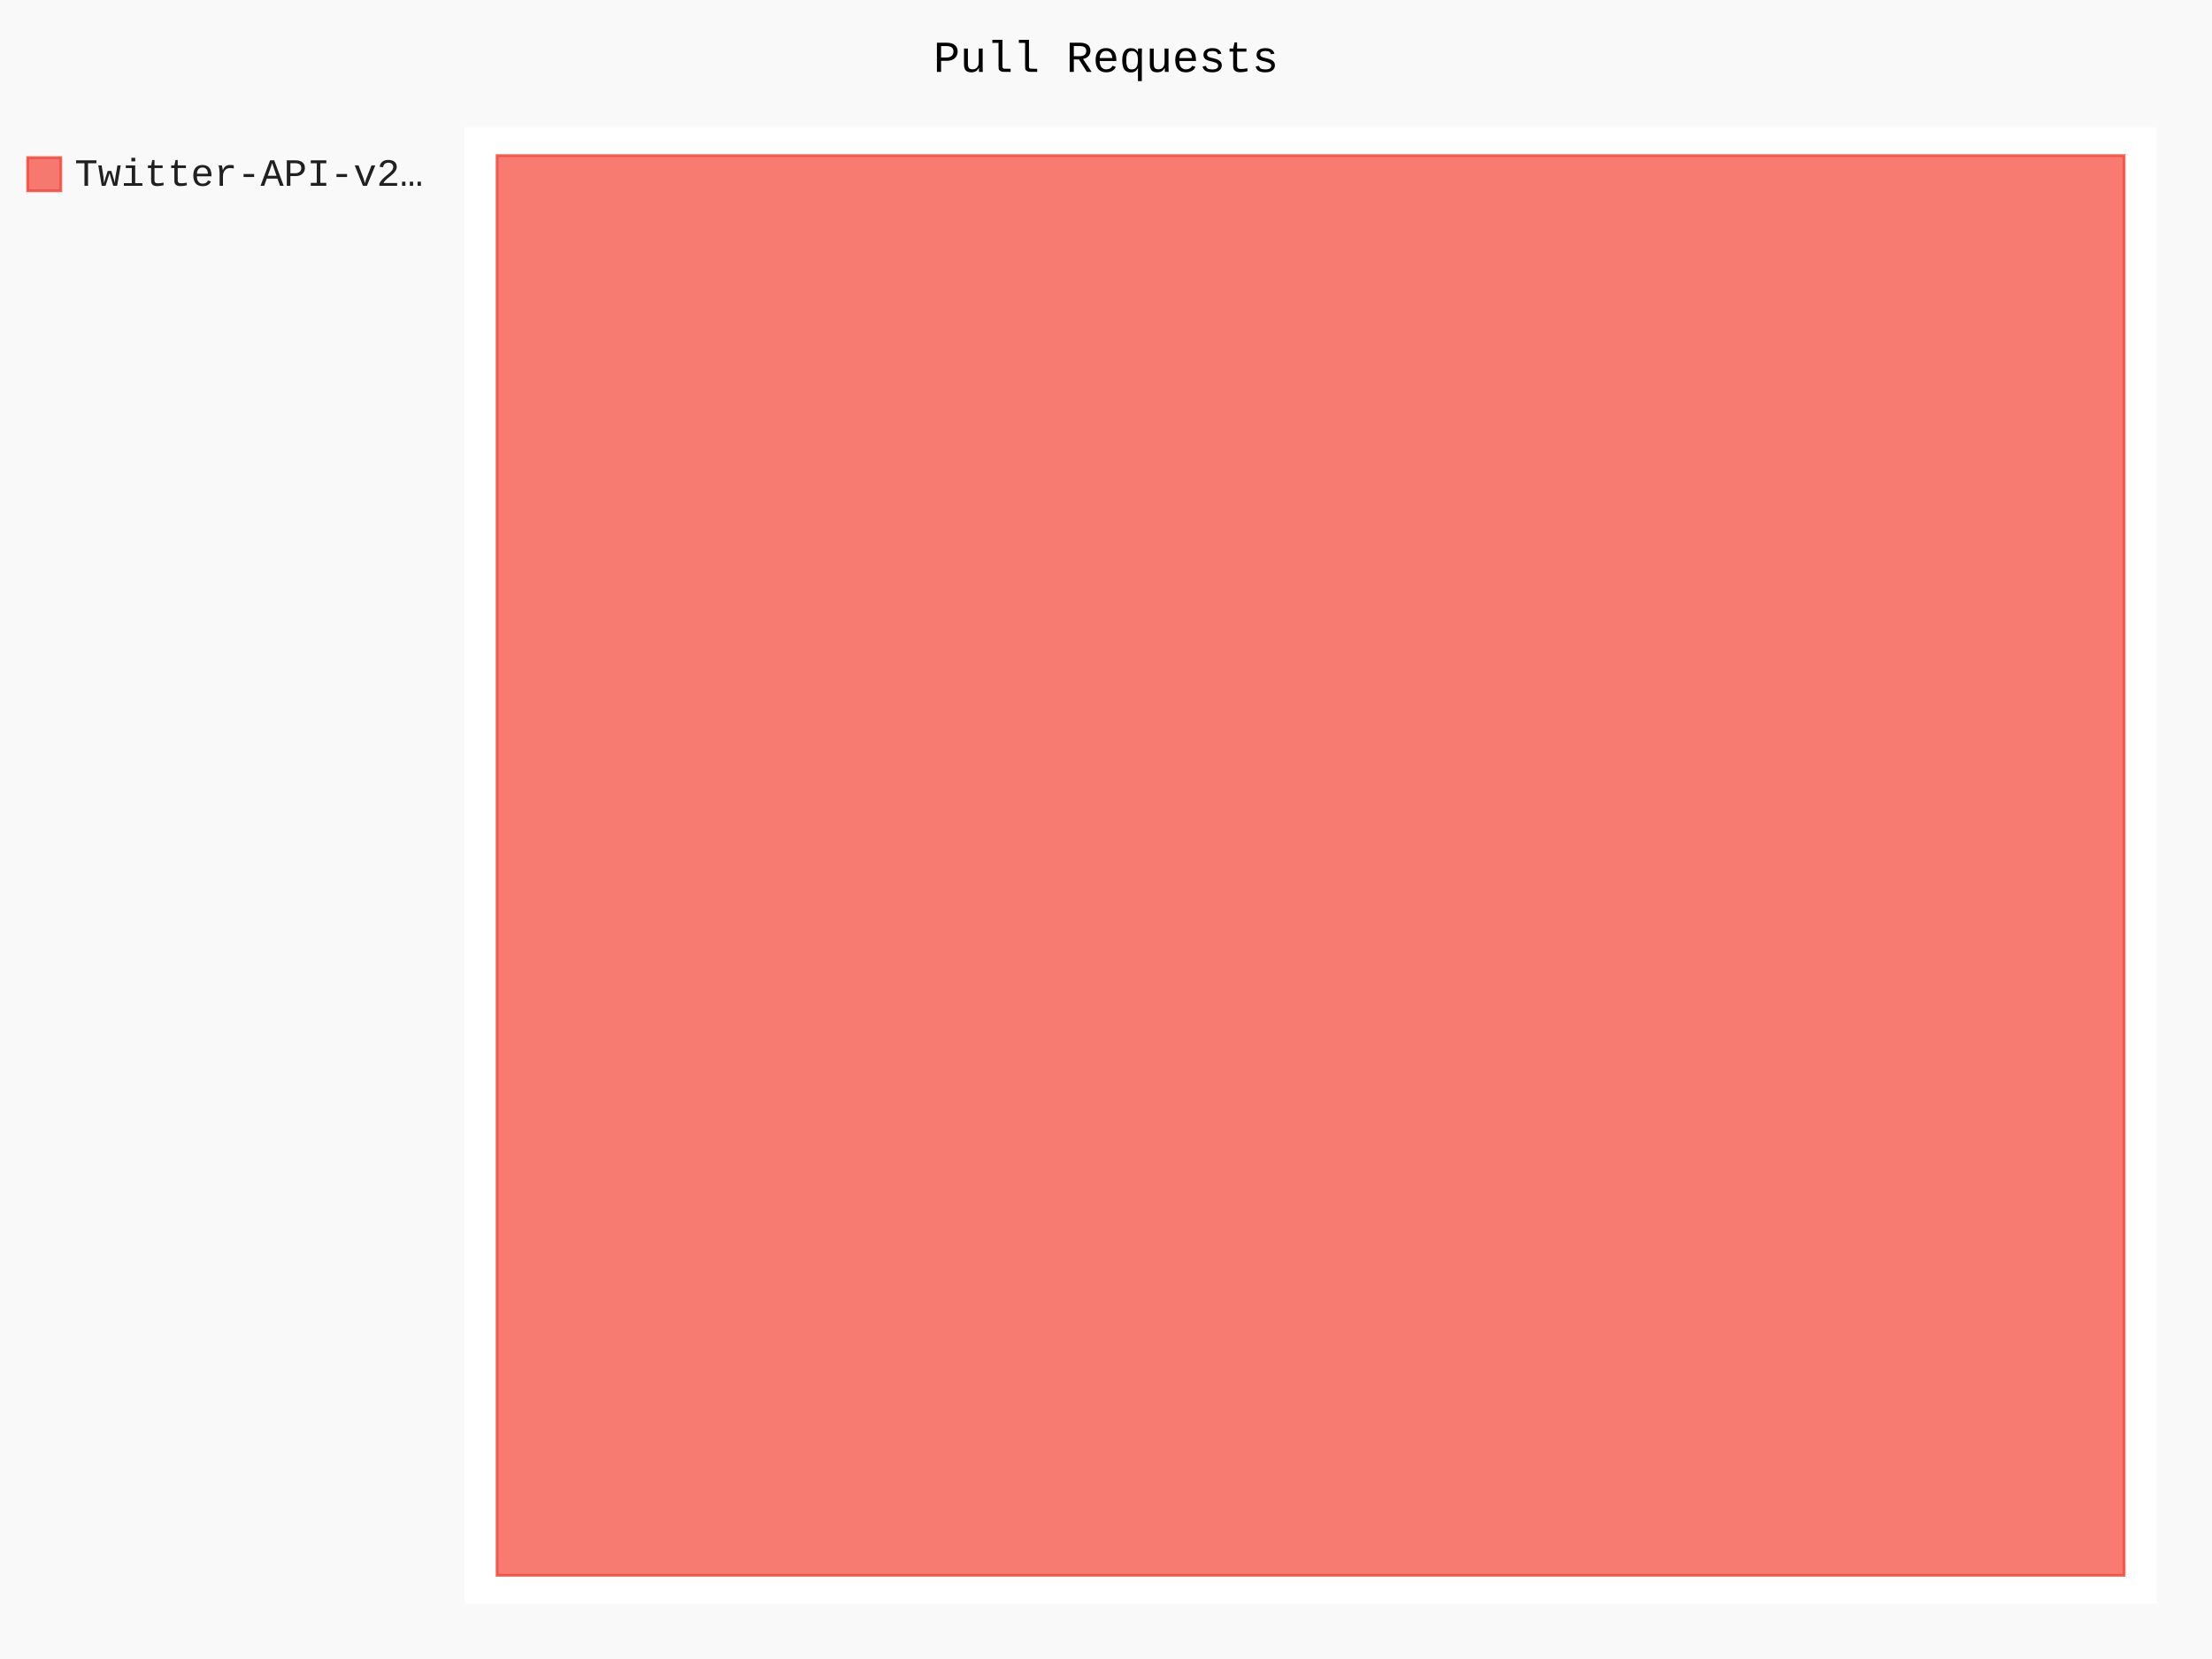
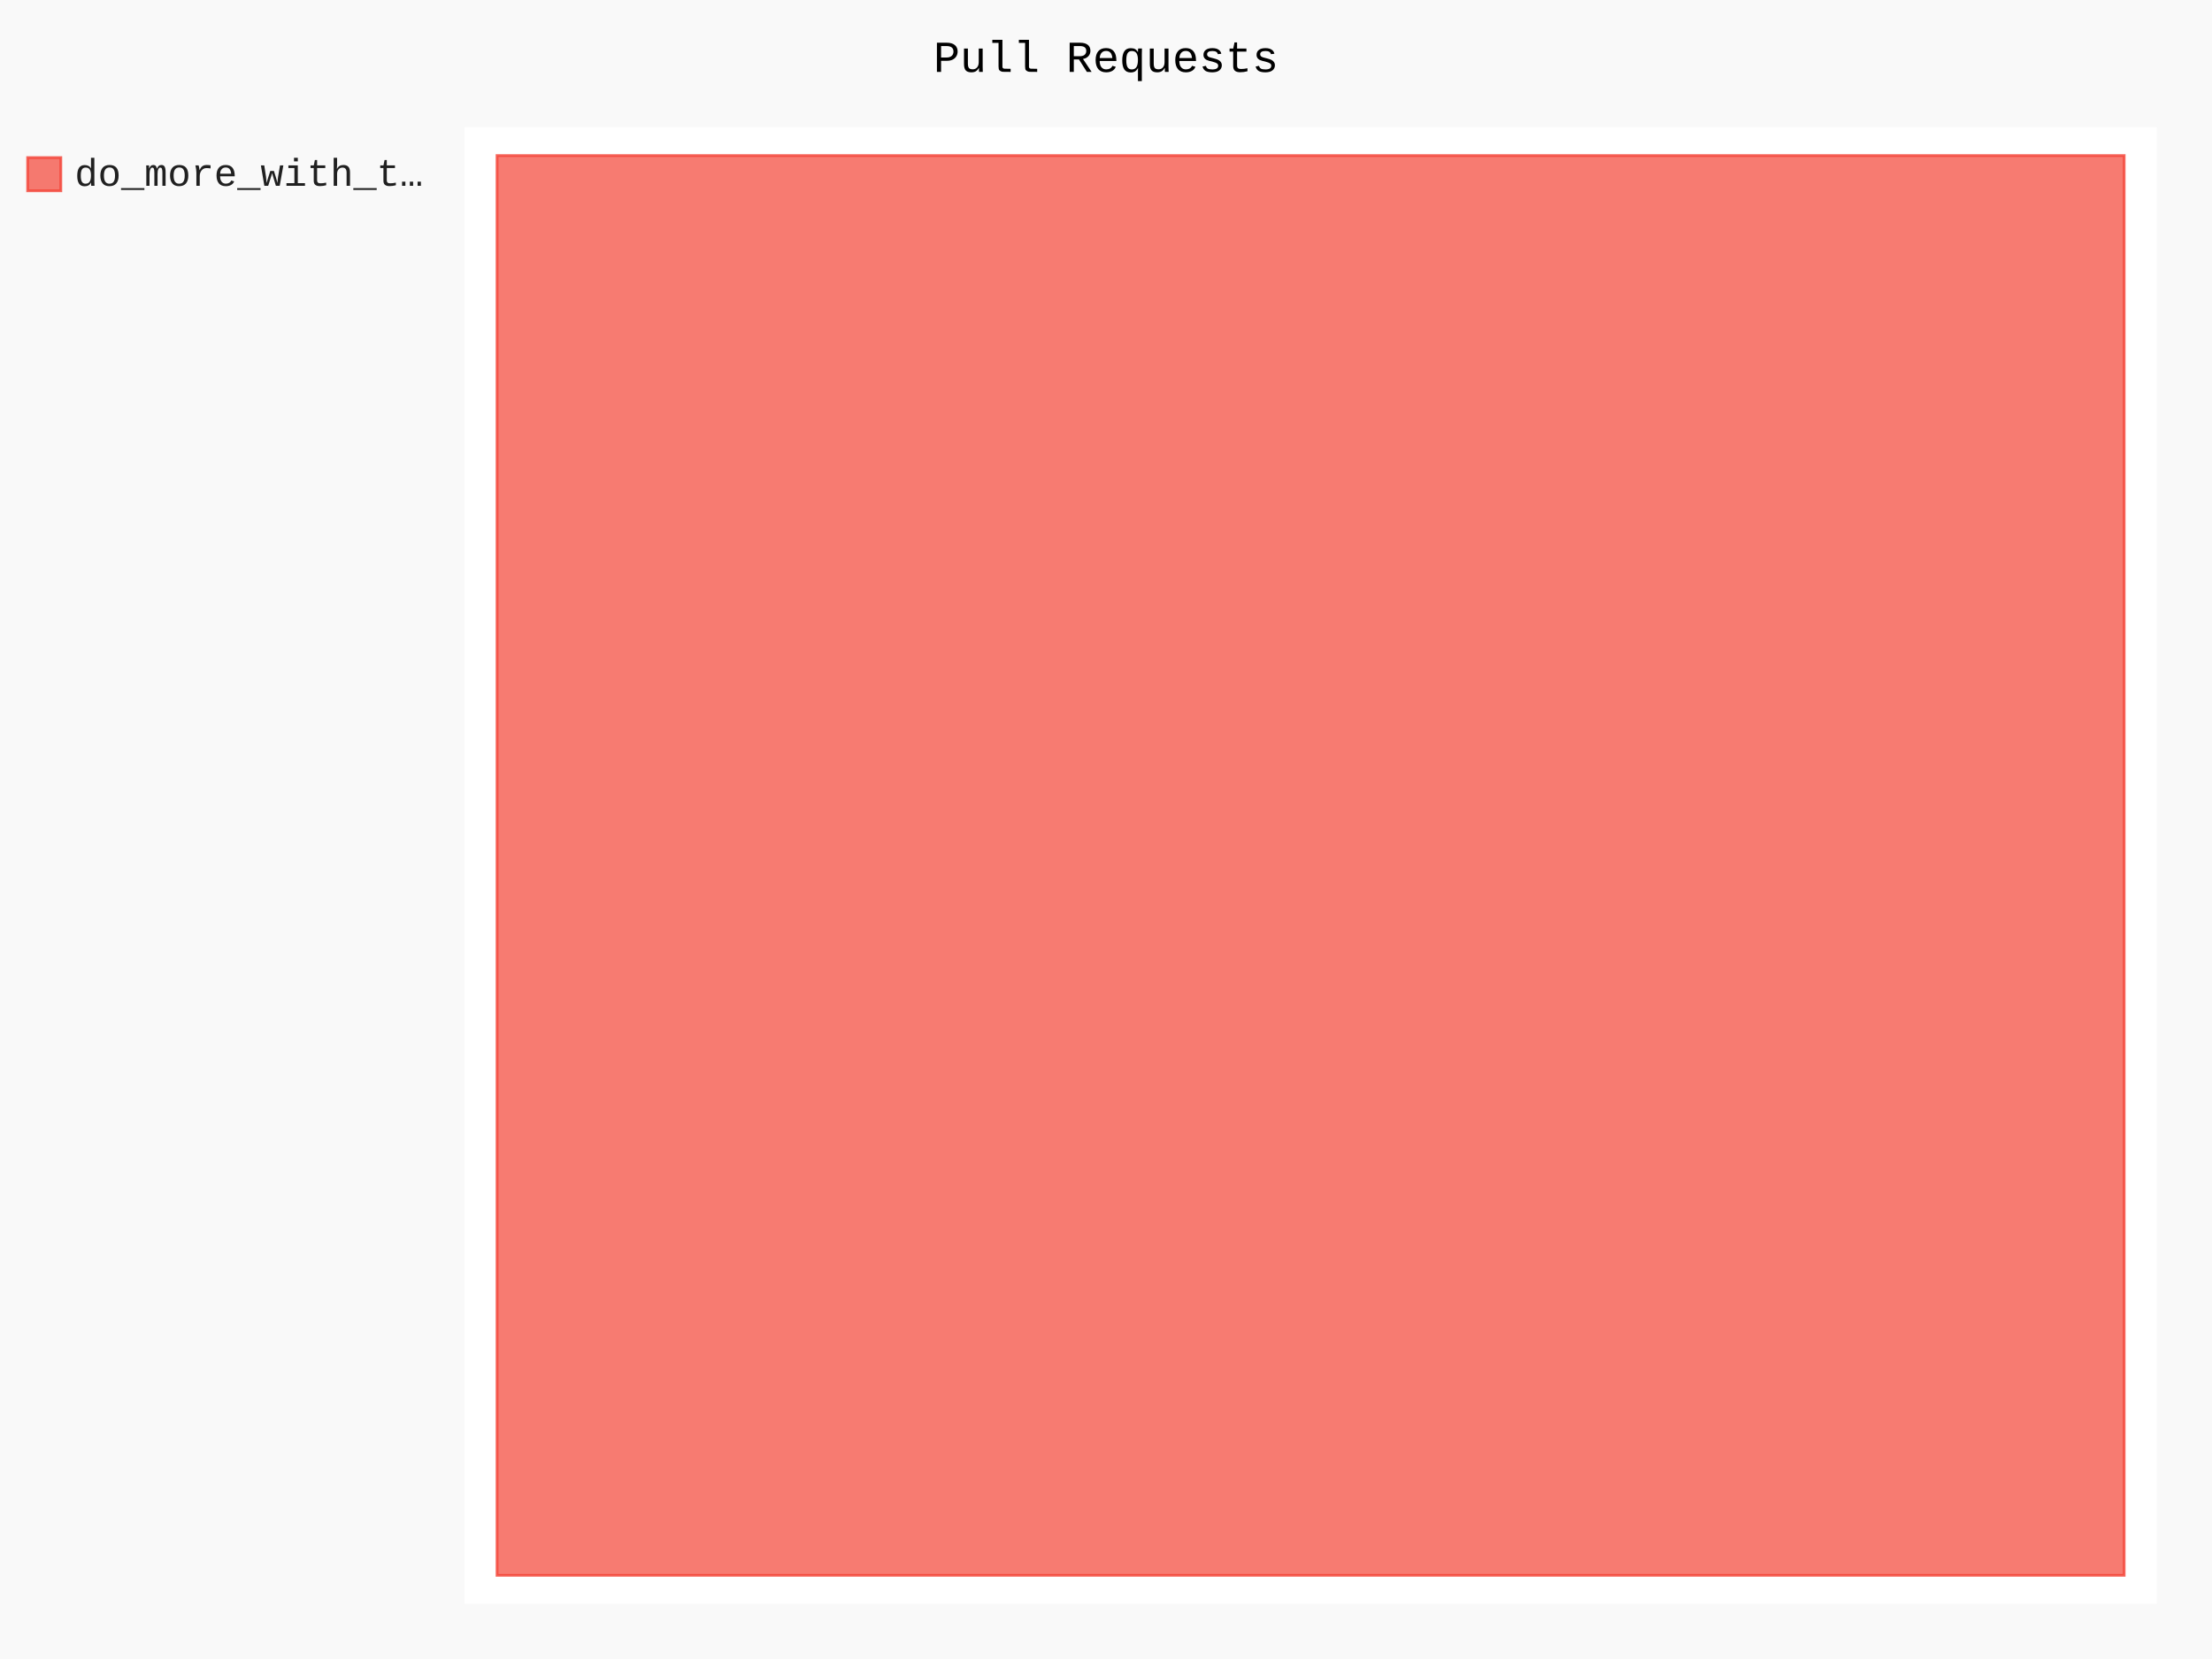
- <svg xmlns="http://www.w3.org/2000/svg" id="chart-4f172a4b-e94e-415a-ae5d-cd7c98f4c783" class="pygal-chart" viewBox="0 0 800 600">
+ <svg xmlns="http://www.w3.org/2000/svg" id="chart-bf642b04-6e0a-4fe3-91c4-75008b1f6f51" class="pygal-chart" viewBox="0 0 800 600">
  <defs>
-     <style type="text/css">#chart-4f172a4b-e94e-415a-ae5d-cd7c98f4c783{-webkit-user-select:none;-webkit-font-smoothing:antialiased;font-family:Consolas,"Liberation Mono",Menlo,Courier,monospace}#chart-4f172a4b-e94e-415a-ae5d-cd7c98f4c783 .title{font-family:Consolas,"Liberation Mono",Menlo,Courier,monospace;font-size:16px}#chart-4f172a4b-e94e-415a-ae5d-cd7c98f4c783 .legends .legend text{font-family:Consolas,"Liberation Mono",Menlo,Courier,monospace;font-size:14px}#chart-4f172a4b-e94e-415a-ae5d-cd7c98f4c783 .axis text{font-family:Consolas,"Liberation Mono",Menlo,Courier,monospace;font-size:10px}#chart-4f172a4b-e94e-415a-ae5d-cd7c98f4c783 .axis text.major{font-family:Consolas,"Liberation Mono",Menlo,Courier,monospace;font-size:10px}#chart-4f172a4b-e94e-415a-ae5d-cd7c98f4c783 .text-overlay text.value{font-family:Consolas,"Liberation Mono",Menlo,Courier,monospace;font-size:16px}#chart-4f172a4b-e94e-415a-ae5d-cd7c98f4c783 .text-overlay text.label{font-family:Consolas,"Liberation Mono",Menlo,Courier,monospace;font-size:10px}#chart-4f172a4b-e94e-415a-ae5d-cd7c98f4c783 .tooltip{font-family:Consolas,"Liberation Mono",Menlo,Courier,monospace;font-size:14px}#chart-4f172a4b-e94e-415a-ae5d-cd7c98f4c783 text.no_data{font-family:Consolas,"Liberation Mono",Menlo,Courier,monospace;font-size:64px}
- #chart-4f172a4b-e94e-415a-ae5d-cd7c98f4c783{background-color:rgba(249,249,249,1)}#chart-4f172a4b-e94e-415a-ae5d-cd7c98f4c783 path,#chart-4f172a4b-e94e-415a-ae5d-cd7c98f4c783 line,#chart-4f172a4b-e94e-415a-ae5d-cd7c98f4c783 rect,#chart-4f172a4b-e94e-415a-ae5d-cd7c98f4c783 circle{-webkit-transition:150ms;-moz-transition:150ms;transition:150ms}#chart-4f172a4b-e94e-415a-ae5d-cd7c98f4c783 .graph &gt; .background{fill:rgba(249,249,249,1)}#chart-4f172a4b-e94e-415a-ae5d-cd7c98f4c783 .plot &gt; .background{fill:rgba(255,255,255,1)}#chart-4f172a4b-e94e-415a-ae5d-cd7c98f4c783 .graph{fill:rgba(0,0,0,.87)}#chart-4f172a4b-e94e-415a-ae5d-cd7c98f4c783 text.no_data{fill:rgba(0,0,0,1)}#chart-4f172a4b-e94e-415a-ae5d-cd7c98f4c783 .title{fill:rgba(0,0,0,1)}#chart-4f172a4b-e94e-415a-ae5d-cd7c98f4c783 .legends .legend text{fill:rgba(0,0,0,.87)}#chart-4f172a4b-e94e-415a-ae5d-cd7c98f4c783 .legends .legend:hover text{fill:rgba(0,0,0,1)}#chart-4f172a4b-e94e-415a-ae5d-cd7c98f4c783 .axis .line{stroke:rgba(0,0,0,1)}#chart-4f172a4b-e94e-415a-ae5d-cd7c98f4c783 .axis .guide.line{stroke:rgba(0,0,0,.54)}#chart-4f172a4b-e94e-415a-ae5d-cd7c98f4c783 .axis .major.line{stroke:rgba(0,0,0,.87)}#chart-4f172a4b-e94e-415a-ae5d-cd7c98f4c783 .axis text.major{fill:rgba(0,0,0,1)}#chart-4f172a4b-e94e-415a-ae5d-cd7c98f4c783 .axis.y .guides:hover .guide.line,#chart-4f172a4b-e94e-415a-ae5d-cd7c98f4c783 .line-graph .axis.x .guides:hover .guide.line,#chart-4f172a4b-e94e-415a-ae5d-cd7c98f4c783 .stackedline-graph .axis.x .guides:hover .guide.line,#chart-4f172a4b-e94e-415a-ae5d-cd7c98f4c783 .xy-graph .axis.x .guides:hover .guide.line{stroke:rgba(0,0,0,1)}#chart-4f172a4b-e94e-415a-ae5d-cd7c98f4c783 .axis .guides:hover text{fill:rgba(0,0,0,1)}#chart-4f172a4b-e94e-415a-ae5d-cd7c98f4c783 .reactive{fill-opacity:.7;stroke-opacity:.8}#chart-4f172a4b-e94e-415a-ae5d-cd7c98f4c783 .ci{stroke:rgba(0,0,0,.87)}#chart-4f172a4b-e94e-415a-ae5d-cd7c98f4c783 .reactive.active,#chart-4f172a4b-e94e-415a-ae5d-cd7c98f4c783 .active .reactive{fill-opacity:.8;stroke-opacity:.9;stroke-width:4}#chart-4f172a4b-e94e-415a-ae5d-cd7c98f4c783 .ci .reactive.active{stroke-width:1.5}#chart-4f172a4b-e94e-415a-ae5d-cd7c98f4c783 .series text{fill:rgba(0,0,0,1)}#chart-4f172a4b-e94e-415a-ae5d-cd7c98f4c783 .tooltip rect{fill:rgba(255,255,255,1);stroke:rgba(0,0,0,1);-webkit-transition:opacity 150ms;-moz-transition:opacity 150ms;transition:opacity 150ms}#chart-4f172a4b-e94e-415a-ae5d-cd7c98f4c783 .tooltip .label{fill:rgba(0,0,0,.87)}#chart-4f172a4b-e94e-415a-ae5d-cd7c98f4c783 .tooltip .label{fill:rgba(0,0,0,.87)}#chart-4f172a4b-e94e-415a-ae5d-cd7c98f4c783 .tooltip .legend{font-size:.8em;fill:rgba(0,0,0,.54)}#chart-4f172a4b-e94e-415a-ae5d-cd7c98f4c783 .tooltip .x_label{font-size:.6em;fill:rgba(0,0,0,1)}#chart-4f172a4b-e94e-415a-ae5d-cd7c98f4c783 .tooltip .xlink{font-size:.5em;text-decoration:underline}#chart-4f172a4b-e94e-415a-ae5d-cd7c98f4c783 .tooltip .value{font-size:1.5em}#chart-4f172a4b-e94e-415a-ae5d-cd7c98f4c783 .bound{font-size:.5em}#chart-4f172a4b-e94e-415a-ae5d-cd7c98f4c783 .max-value{font-size:.75em;fill:rgba(0,0,0,.54)}#chart-4f172a4b-e94e-415a-ae5d-cd7c98f4c783 .map-element{fill:rgba(255,255,255,1);stroke:rgba(0,0,0,.54) !important}#chart-4f172a4b-e94e-415a-ae5d-cd7c98f4c783 .map-element .reactive{fill-opacity:inherit;stroke-opacity:inherit}#chart-4f172a4b-e94e-415a-ae5d-cd7c98f4c783 .color-0,#chart-4f172a4b-e94e-415a-ae5d-cd7c98f4c783 .color-0 a:visited{stroke:#F44336;fill:#F44336}#chart-4f172a4b-e94e-415a-ae5d-cd7c98f4c783 .text-overlay .color-0 text{fill:black}
- #chart-4f172a4b-e94e-415a-ae5d-cd7c98f4c783 text.no_data{text-anchor:middle}#chart-4f172a4b-e94e-415a-ae5d-cd7c98f4c783 .guide.line{fill:none}#chart-4f172a4b-e94e-415a-ae5d-cd7c98f4c783 .centered{text-anchor:middle}#chart-4f172a4b-e94e-415a-ae5d-cd7c98f4c783 .title{text-anchor:middle}#chart-4f172a4b-e94e-415a-ae5d-cd7c98f4c783 .legends .legend text{fill-opacity:1}#chart-4f172a4b-e94e-415a-ae5d-cd7c98f4c783 .axis.x text{text-anchor:middle}#chart-4f172a4b-e94e-415a-ae5d-cd7c98f4c783 .axis.x:not(.web) text[transform]{text-anchor:start}#chart-4f172a4b-e94e-415a-ae5d-cd7c98f4c783 .axis.x:not(.web) text[transform].backwards{text-anchor:end}#chart-4f172a4b-e94e-415a-ae5d-cd7c98f4c783 .axis.y text{text-anchor:end}#chart-4f172a4b-e94e-415a-ae5d-cd7c98f4c783 .axis.y text[transform].backwards{text-anchor:start}#chart-4f172a4b-e94e-415a-ae5d-cd7c98f4c783 .axis.y2 text{text-anchor:start}#chart-4f172a4b-e94e-415a-ae5d-cd7c98f4c783 .axis.y2 text[transform].backwards{text-anchor:end}#chart-4f172a4b-e94e-415a-ae5d-cd7c98f4c783 .axis .guide.line{stroke-dasharray:4,4}#chart-4f172a4b-e94e-415a-ae5d-cd7c98f4c783 .axis .major.guide.line{stroke-dasharray:6,6}#chart-4f172a4b-e94e-415a-ae5d-cd7c98f4c783 .horizontal .axis.y .guide.line,#chart-4f172a4b-e94e-415a-ae5d-cd7c98f4c783 .horizontal .axis.y2 .guide.line,#chart-4f172a4b-e94e-415a-ae5d-cd7c98f4c783 .vertical .axis.x .guide.line{opacity:0}#chart-4f172a4b-e94e-415a-ae5d-cd7c98f4c783 .horizontal .axis.always_show .guide.line,#chart-4f172a4b-e94e-415a-ae5d-cd7c98f4c783 .vertical .axis.always_show .guide.line{opacity:1 !important}#chart-4f172a4b-e94e-415a-ae5d-cd7c98f4c783 .axis.y .guides:hover .guide.line,#chart-4f172a4b-e94e-415a-ae5d-cd7c98f4c783 .axis.y2 .guides:hover .guide.line,#chart-4f172a4b-e94e-415a-ae5d-cd7c98f4c783 .axis.x .guides:hover .guide.line{opacity:1}#chart-4f172a4b-e94e-415a-ae5d-cd7c98f4c783 .axis .guides:hover text{opacity:1}#chart-4f172a4b-e94e-415a-ae5d-cd7c98f4c783 .nofill{fill:none}#chart-4f172a4b-e94e-415a-ae5d-cd7c98f4c783 .subtle-fill{fill-opacity:.2}#chart-4f172a4b-e94e-415a-ae5d-cd7c98f4c783 .dot{stroke-width:1px;fill-opacity:1}#chart-4f172a4b-e94e-415a-ae5d-cd7c98f4c783 .dot.active{stroke-width:5px}#chart-4f172a4b-e94e-415a-ae5d-cd7c98f4c783 .dot.negative{fill:transparent}#chart-4f172a4b-e94e-415a-ae5d-cd7c98f4c783 text,#chart-4f172a4b-e94e-415a-ae5d-cd7c98f4c783 tspan{stroke:none !important}#chart-4f172a4b-e94e-415a-ae5d-cd7c98f4c783 .series text.active{opacity:1}#chart-4f172a4b-e94e-415a-ae5d-cd7c98f4c783 .tooltip rect{fill-opacity:.95;stroke-width:.5}#chart-4f172a4b-e94e-415a-ae5d-cd7c98f4c783 .tooltip text{fill-opacity:1}#chart-4f172a4b-e94e-415a-ae5d-cd7c98f4c783 .showable{visibility:hidden}#chart-4f172a4b-e94e-415a-ae5d-cd7c98f4c783 .showable.shown{visibility:visible}#chart-4f172a4b-e94e-415a-ae5d-cd7c98f4c783 .gauge-background{fill:rgba(229,229,229,1);stroke:none}#chart-4f172a4b-e94e-415a-ae5d-cd7c98f4c783 .bg-lines{stroke:rgba(249,249,249,1);stroke-width:2px}</style>
+     <style type="text/css">#chart-bf642b04-6e0a-4fe3-91c4-75008b1f6f51{-webkit-user-select:none;-webkit-font-smoothing:antialiased;font-family:Consolas,"Liberation Mono",Menlo,Courier,monospace}#chart-bf642b04-6e0a-4fe3-91c4-75008b1f6f51 .title{font-family:Consolas,"Liberation Mono",Menlo,Courier,monospace;font-size:16px}#chart-bf642b04-6e0a-4fe3-91c4-75008b1f6f51 .legends .legend text{font-family:Consolas,"Liberation Mono",Menlo,Courier,monospace;font-size:14px}#chart-bf642b04-6e0a-4fe3-91c4-75008b1f6f51 .axis text{font-family:Consolas,"Liberation Mono",Menlo,Courier,monospace;font-size:10px}#chart-bf642b04-6e0a-4fe3-91c4-75008b1f6f51 .axis text.major{font-family:Consolas,"Liberation Mono",Menlo,Courier,monospace;font-size:10px}#chart-bf642b04-6e0a-4fe3-91c4-75008b1f6f51 .text-overlay text.value{font-family:Consolas,"Liberation Mono",Menlo,Courier,monospace;font-size:16px}#chart-bf642b04-6e0a-4fe3-91c4-75008b1f6f51 .text-overlay text.label{font-family:Consolas,"Liberation Mono",Menlo,Courier,monospace;font-size:10px}#chart-bf642b04-6e0a-4fe3-91c4-75008b1f6f51 .tooltip{font-family:Consolas,"Liberation Mono",Menlo,Courier,monospace;font-size:14px}#chart-bf642b04-6e0a-4fe3-91c4-75008b1f6f51 text.no_data{font-family:Consolas,"Liberation Mono",Menlo,Courier,monospace;font-size:64px}
+ #chart-bf642b04-6e0a-4fe3-91c4-75008b1f6f51{background-color:rgba(249,249,249,1)}#chart-bf642b04-6e0a-4fe3-91c4-75008b1f6f51 path,#chart-bf642b04-6e0a-4fe3-91c4-75008b1f6f51 line,#chart-bf642b04-6e0a-4fe3-91c4-75008b1f6f51 rect,#chart-bf642b04-6e0a-4fe3-91c4-75008b1f6f51 circle{-webkit-transition:150ms;-moz-transition:150ms;transition:150ms}#chart-bf642b04-6e0a-4fe3-91c4-75008b1f6f51 .graph &gt; .background{fill:rgba(249,249,249,1)}#chart-bf642b04-6e0a-4fe3-91c4-75008b1f6f51 .plot &gt; .background{fill:rgba(255,255,255,1)}#chart-bf642b04-6e0a-4fe3-91c4-75008b1f6f51 .graph{fill:rgba(0,0,0,.87)}#chart-bf642b04-6e0a-4fe3-91c4-75008b1f6f51 text.no_data{fill:rgba(0,0,0,1)}#chart-bf642b04-6e0a-4fe3-91c4-75008b1f6f51 .title{fill:rgba(0,0,0,1)}#chart-bf642b04-6e0a-4fe3-91c4-75008b1f6f51 .legends .legend text{fill:rgba(0,0,0,.87)}#chart-bf642b04-6e0a-4fe3-91c4-75008b1f6f51 .legends .legend:hover text{fill:rgba(0,0,0,1)}#chart-bf642b04-6e0a-4fe3-91c4-75008b1f6f51 .axis .line{stroke:rgba(0,0,0,1)}#chart-bf642b04-6e0a-4fe3-91c4-75008b1f6f51 .axis .guide.line{stroke:rgba(0,0,0,.54)}#chart-bf642b04-6e0a-4fe3-91c4-75008b1f6f51 .axis .major.line{stroke:rgba(0,0,0,.87)}#chart-bf642b04-6e0a-4fe3-91c4-75008b1f6f51 .axis text.major{fill:rgba(0,0,0,1)}#chart-bf642b04-6e0a-4fe3-91c4-75008b1f6f51 .axis.y .guides:hover .guide.line,#chart-bf642b04-6e0a-4fe3-91c4-75008b1f6f51 .line-graph .axis.x .guides:hover .guide.line,#chart-bf642b04-6e0a-4fe3-91c4-75008b1f6f51 .stackedline-graph .axis.x .guides:hover .guide.line,#chart-bf642b04-6e0a-4fe3-91c4-75008b1f6f51 .xy-graph .axis.x .guides:hover .guide.line{stroke:rgba(0,0,0,1)}#chart-bf642b04-6e0a-4fe3-91c4-75008b1f6f51 .axis .guides:hover text{fill:rgba(0,0,0,1)}#chart-bf642b04-6e0a-4fe3-91c4-75008b1f6f51 .reactive{fill-opacity:.7;stroke-opacity:.8}#chart-bf642b04-6e0a-4fe3-91c4-75008b1f6f51 .ci{stroke:rgba(0,0,0,.87)}#chart-bf642b04-6e0a-4fe3-91c4-75008b1f6f51 .reactive.active,#chart-bf642b04-6e0a-4fe3-91c4-75008b1f6f51 .active .reactive{fill-opacity:.8;stroke-opacity:.9;stroke-width:4}#chart-bf642b04-6e0a-4fe3-91c4-75008b1f6f51 .ci .reactive.active{stroke-width:1.5}#chart-bf642b04-6e0a-4fe3-91c4-75008b1f6f51 .series text{fill:rgba(0,0,0,1)}#chart-bf642b04-6e0a-4fe3-91c4-75008b1f6f51 .tooltip rect{fill:rgba(255,255,255,1);stroke:rgba(0,0,0,1);-webkit-transition:opacity 150ms;-moz-transition:opacity 150ms;transition:opacity 150ms}#chart-bf642b04-6e0a-4fe3-91c4-75008b1f6f51 .tooltip .label{fill:rgba(0,0,0,.87)}#chart-bf642b04-6e0a-4fe3-91c4-75008b1f6f51 .tooltip .label{fill:rgba(0,0,0,.87)}#chart-bf642b04-6e0a-4fe3-91c4-75008b1f6f51 .tooltip .legend{font-size:.8em;fill:rgba(0,0,0,.54)}#chart-bf642b04-6e0a-4fe3-91c4-75008b1f6f51 .tooltip .x_label{font-size:.6em;fill:rgba(0,0,0,1)}#chart-bf642b04-6e0a-4fe3-91c4-75008b1f6f51 .tooltip .xlink{font-size:.5em;text-decoration:underline}#chart-bf642b04-6e0a-4fe3-91c4-75008b1f6f51 .tooltip .value{font-size:1.5em}#chart-bf642b04-6e0a-4fe3-91c4-75008b1f6f51 .bound{font-size:.5em}#chart-bf642b04-6e0a-4fe3-91c4-75008b1f6f51 .max-value{font-size:.75em;fill:rgba(0,0,0,.54)}#chart-bf642b04-6e0a-4fe3-91c4-75008b1f6f51 .map-element{fill:rgba(255,255,255,1);stroke:rgba(0,0,0,.54) !important}#chart-bf642b04-6e0a-4fe3-91c4-75008b1f6f51 .map-element .reactive{fill-opacity:inherit;stroke-opacity:inherit}#chart-bf642b04-6e0a-4fe3-91c4-75008b1f6f51 .color-0,#chart-bf642b04-6e0a-4fe3-91c4-75008b1f6f51 .color-0 a:visited{stroke:#F44336;fill:#F44336}#chart-bf642b04-6e0a-4fe3-91c4-75008b1f6f51 .text-overlay .color-0 text{fill:black}
+ #chart-bf642b04-6e0a-4fe3-91c4-75008b1f6f51 text.no_data{text-anchor:middle}#chart-bf642b04-6e0a-4fe3-91c4-75008b1f6f51 .guide.line{fill:none}#chart-bf642b04-6e0a-4fe3-91c4-75008b1f6f51 .centered{text-anchor:middle}#chart-bf642b04-6e0a-4fe3-91c4-75008b1f6f51 .title{text-anchor:middle}#chart-bf642b04-6e0a-4fe3-91c4-75008b1f6f51 .legends .legend text{fill-opacity:1}#chart-bf642b04-6e0a-4fe3-91c4-75008b1f6f51 .axis.x text{text-anchor:middle}#chart-bf642b04-6e0a-4fe3-91c4-75008b1f6f51 .axis.x:not(.web) text[transform]{text-anchor:start}#chart-bf642b04-6e0a-4fe3-91c4-75008b1f6f51 .axis.x:not(.web) text[transform].backwards{text-anchor:end}#chart-bf642b04-6e0a-4fe3-91c4-75008b1f6f51 .axis.y text{text-anchor:end}#chart-bf642b04-6e0a-4fe3-91c4-75008b1f6f51 .axis.y text[transform].backwards{text-anchor:start}#chart-bf642b04-6e0a-4fe3-91c4-75008b1f6f51 .axis.y2 text{text-anchor:start}#chart-bf642b04-6e0a-4fe3-91c4-75008b1f6f51 .axis.y2 text[transform].backwards{text-anchor:end}#chart-bf642b04-6e0a-4fe3-91c4-75008b1f6f51 .axis .guide.line{stroke-dasharray:4,4}#chart-bf642b04-6e0a-4fe3-91c4-75008b1f6f51 .axis .major.guide.line{stroke-dasharray:6,6}#chart-bf642b04-6e0a-4fe3-91c4-75008b1f6f51 .horizontal .axis.y .guide.line,#chart-bf642b04-6e0a-4fe3-91c4-75008b1f6f51 .horizontal .axis.y2 .guide.line,#chart-bf642b04-6e0a-4fe3-91c4-75008b1f6f51 .vertical .axis.x .guide.line{opacity:0}#chart-bf642b04-6e0a-4fe3-91c4-75008b1f6f51 .horizontal .axis.always_show .guide.line,#chart-bf642b04-6e0a-4fe3-91c4-75008b1f6f51 .vertical .axis.always_show .guide.line{opacity:1 !important}#chart-bf642b04-6e0a-4fe3-91c4-75008b1f6f51 .axis.y .guides:hover .guide.line,#chart-bf642b04-6e0a-4fe3-91c4-75008b1f6f51 .axis.y2 .guides:hover .guide.line,#chart-bf642b04-6e0a-4fe3-91c4-75008b1f6f51 .axis.x .guides:hover .guide.line{opacity:1}#chart-bf642b04-6e0a-4fe3-91c4-75008b1f6f51 .axis .guides:hover text{opacity:1}#chart-bf642b04-6e0a-4fe3-91c4-75008b1f6f51 .nofill{fill:none}#chart-bf642b04-6e0a-4fe3-91c4-75008b1f6f51 .subtle-fill{fill-opacity:.2}#chart-bf642b04-6e0a-4fe3-91c4-75008b1f6f51 .dot{stroke-width:1px;fill-opacity:1}#chart-bf642b04-6e0a-4fe3-91c4-75008b1f6f51 .dot.active{stroke-width:5px}#chart-bf642b04-6e0a-4fe3-91c4-75008b1f6f51 .dot.negative{fill:transparent}#chart-bf642b04-6e0a-4fe3-91c4-75008b1f6f51 text,#chart-bf642b04-6e0a-4fe3-91c4-75008b1f6f51 tspan{stroke:none !important}#chart-bf642b04-6e0a-4fe3-91c4-75008b1f6f51 .series text.active{opacity:1}#chart-bf642b04-6e0a-4fe3-91c4-75008b1f6f51 .tooltip rect{fill-opacity:.95;stroke-width:.5}#chart-bf642b04-6e0a-4fe3-91c4-75008b1f6f51 .tooltip text{fill-opacity:1}#chart-bf642b04-6e0a-4fe3-91c4-75008b1f6f51 .showable{visibility:hidden}#chart-bf642b04-6e0a-4fe3-91c4-75008b1f6f51 .showable.shown{visibility:visible}#chart-bf642b04-6e0a-4fe3-91c4-75008b1f6f51 .gauge-background{fill:rgba(229,229,229,1);stroke:none}#chart-bf642b04-6e0a-4fe3-91c4-75008b1f6f51 .bg-lines{stroke:rgba(249,249,249,1);stroke-width:2px}</style>
  </defs>
  <g class="graph treemap-graph vertical">
    <rect x="0" y="0" width="800" height="600" class="background" />
    <g transform="translate(168, 46)" class="plot">
      <rect x="0" y="0" width="612.0" height="534" class="background" />
      <g class="series serie-0 color-0">
        <g class="rects">
          <g class="rect">
            <rect x="11.769" y="10.269" width="588.462" height="513.462" class="rect reactive tooltip-trigger" />
          </g>
        </g>
      </g>
    </g>
    <g class="titles">
      <text x="400.0" y="26" class="title plot_title">Pull Requests</text>
    </g>
    <g transform="translate(168, 46)" class="plot overlay">
      <g class="series serie-0 color-0" />
    </g>
    <g transform="translate(168, 46)" class="plot text-overlay">
      <g class="series serie-0 color-0" />
    </g>
    <g transform="translate(168, 46)" class="plot tooltip-overlay">
      <g transform="translate(0 0)" style="opacity: 0" class="tooltip">
        <rect rx="0" ry="0" width="0" height="0" class="tooltip-box" />
        <g class="text" />
      </g>
    </g>
    <g transform="translate(10, 56)" class="legends">
      <g id="activate-serie-0" class="legend reactive activate-serie">
        <rect x="0.0" y="1.0" width="12" height="12" class="color-0 reactive" />
-         <text x="17.0" y="11.2">Twitter-API-v2…</text>
+         <text x="17.0" y="11.2">do_more_with_t…</text>
      </g>
    </g>
    <g transform="translate(790, 56)" class="legends" />
  </g>
</svg>
